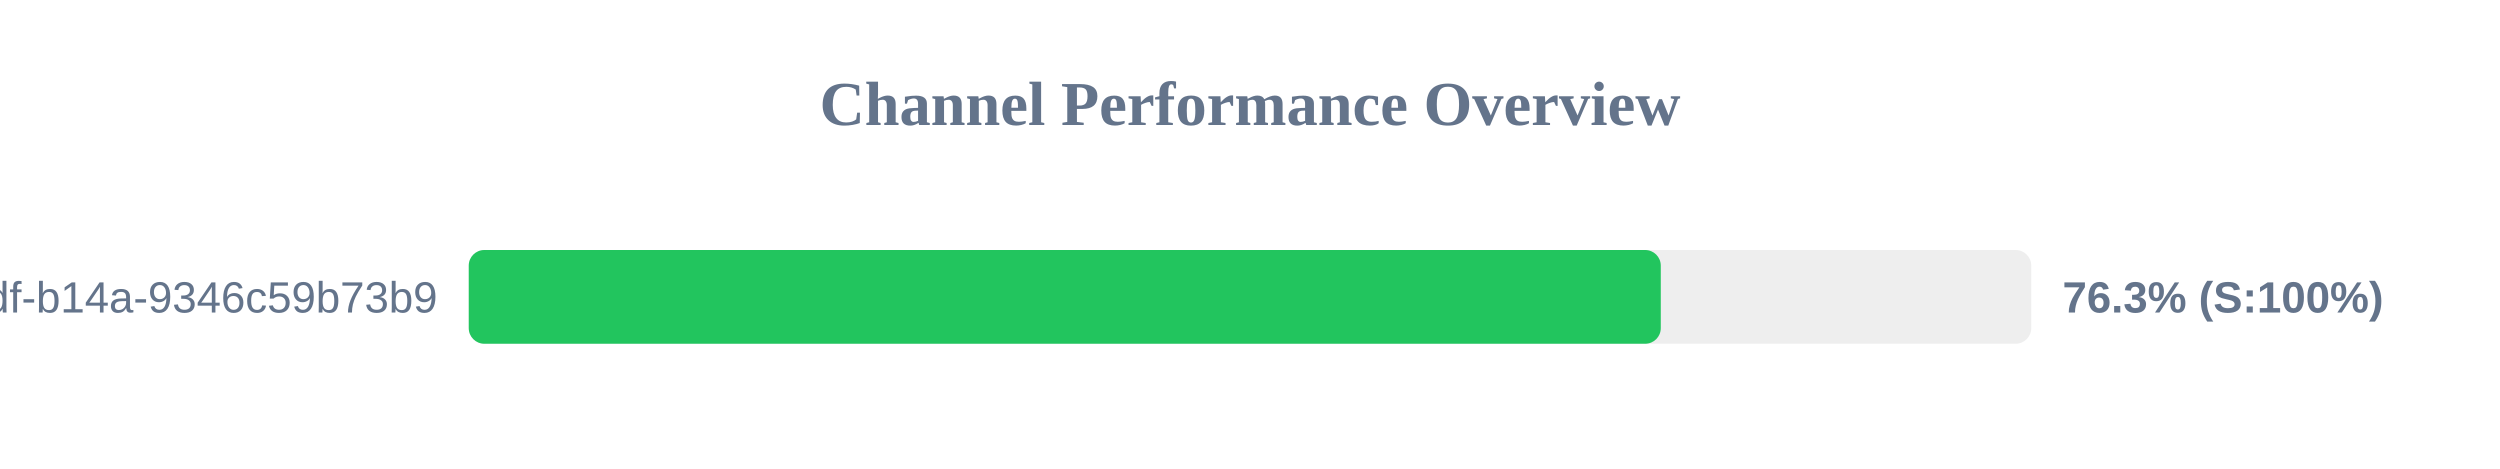
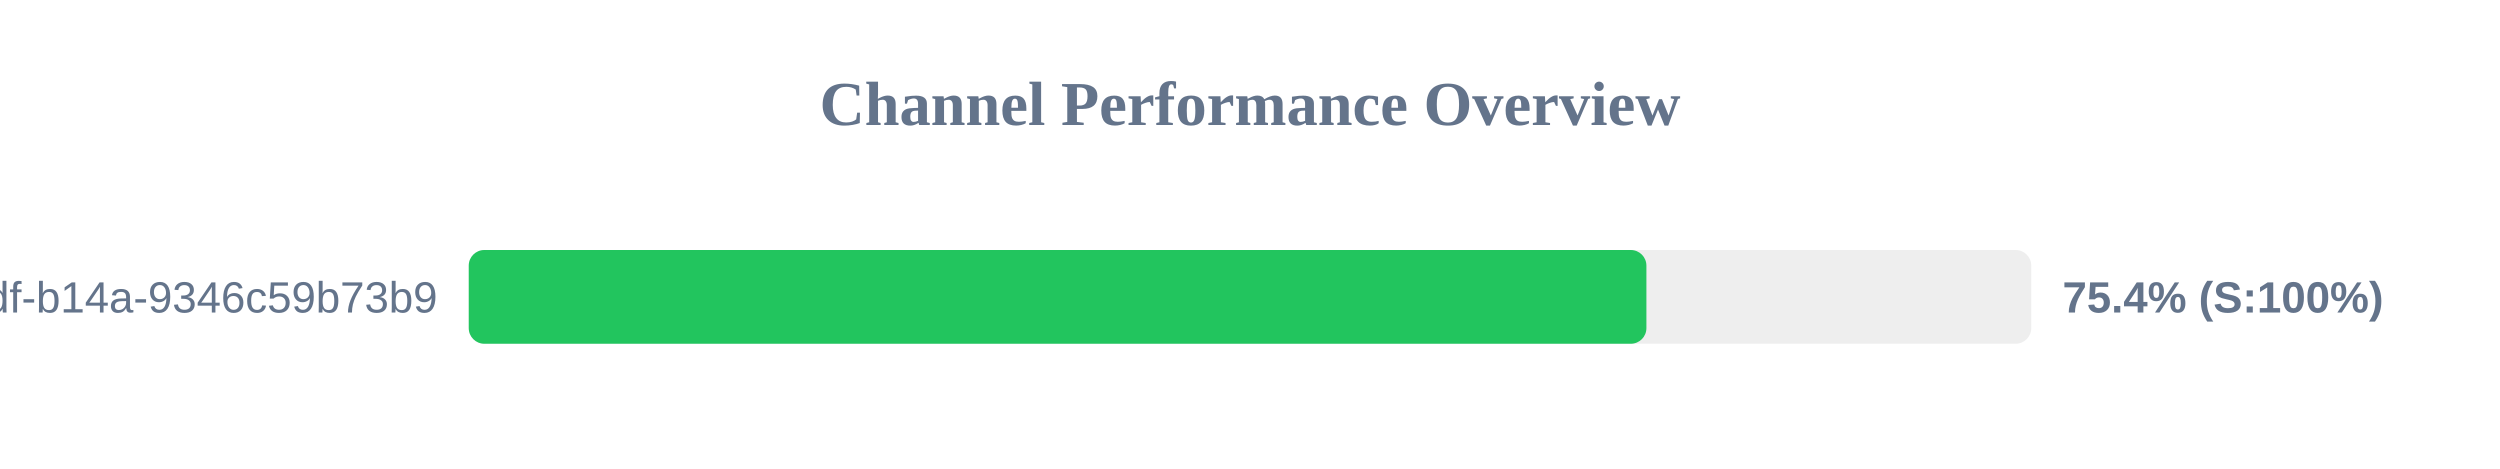
<svg xmlns="http://www.w3.org/2000/svg" width="800" height="150" version="1.1">
  <style>
        .row { font: 14px Arial; fill: #64748b; }
        .score { font: bold 14px Arial; fill: #64748b; }
    </style>
  <text x="400" y="40" text-anchor="middle" font-size="20px" font-weight="bold" fill="#64748b">Channel Performance Overview</text>
  <rect x="150" y="80" width="500" height="30" fill="#eee" rx="5" />
-   <rect x="150" y="80" width="381.45" height="30" fill="#22c55e" rx="5" />
+   <rect x="150" y="80" width="376.85" height="30" fill="#22c55e" rx="5" />
  <text x="140" y="100" text-anchor="end" class="row">?uuid=55ca7a9e-cf90-49df-b14a-9346c59b73b9</text>
-   <text x="660" y="100" text-anchor="start" class="score">76.3% (S:100%)</text>
+   <text x="660" y="100" text-anchor="start" class="score">75.4% (S:100%)</text>
</svg>
